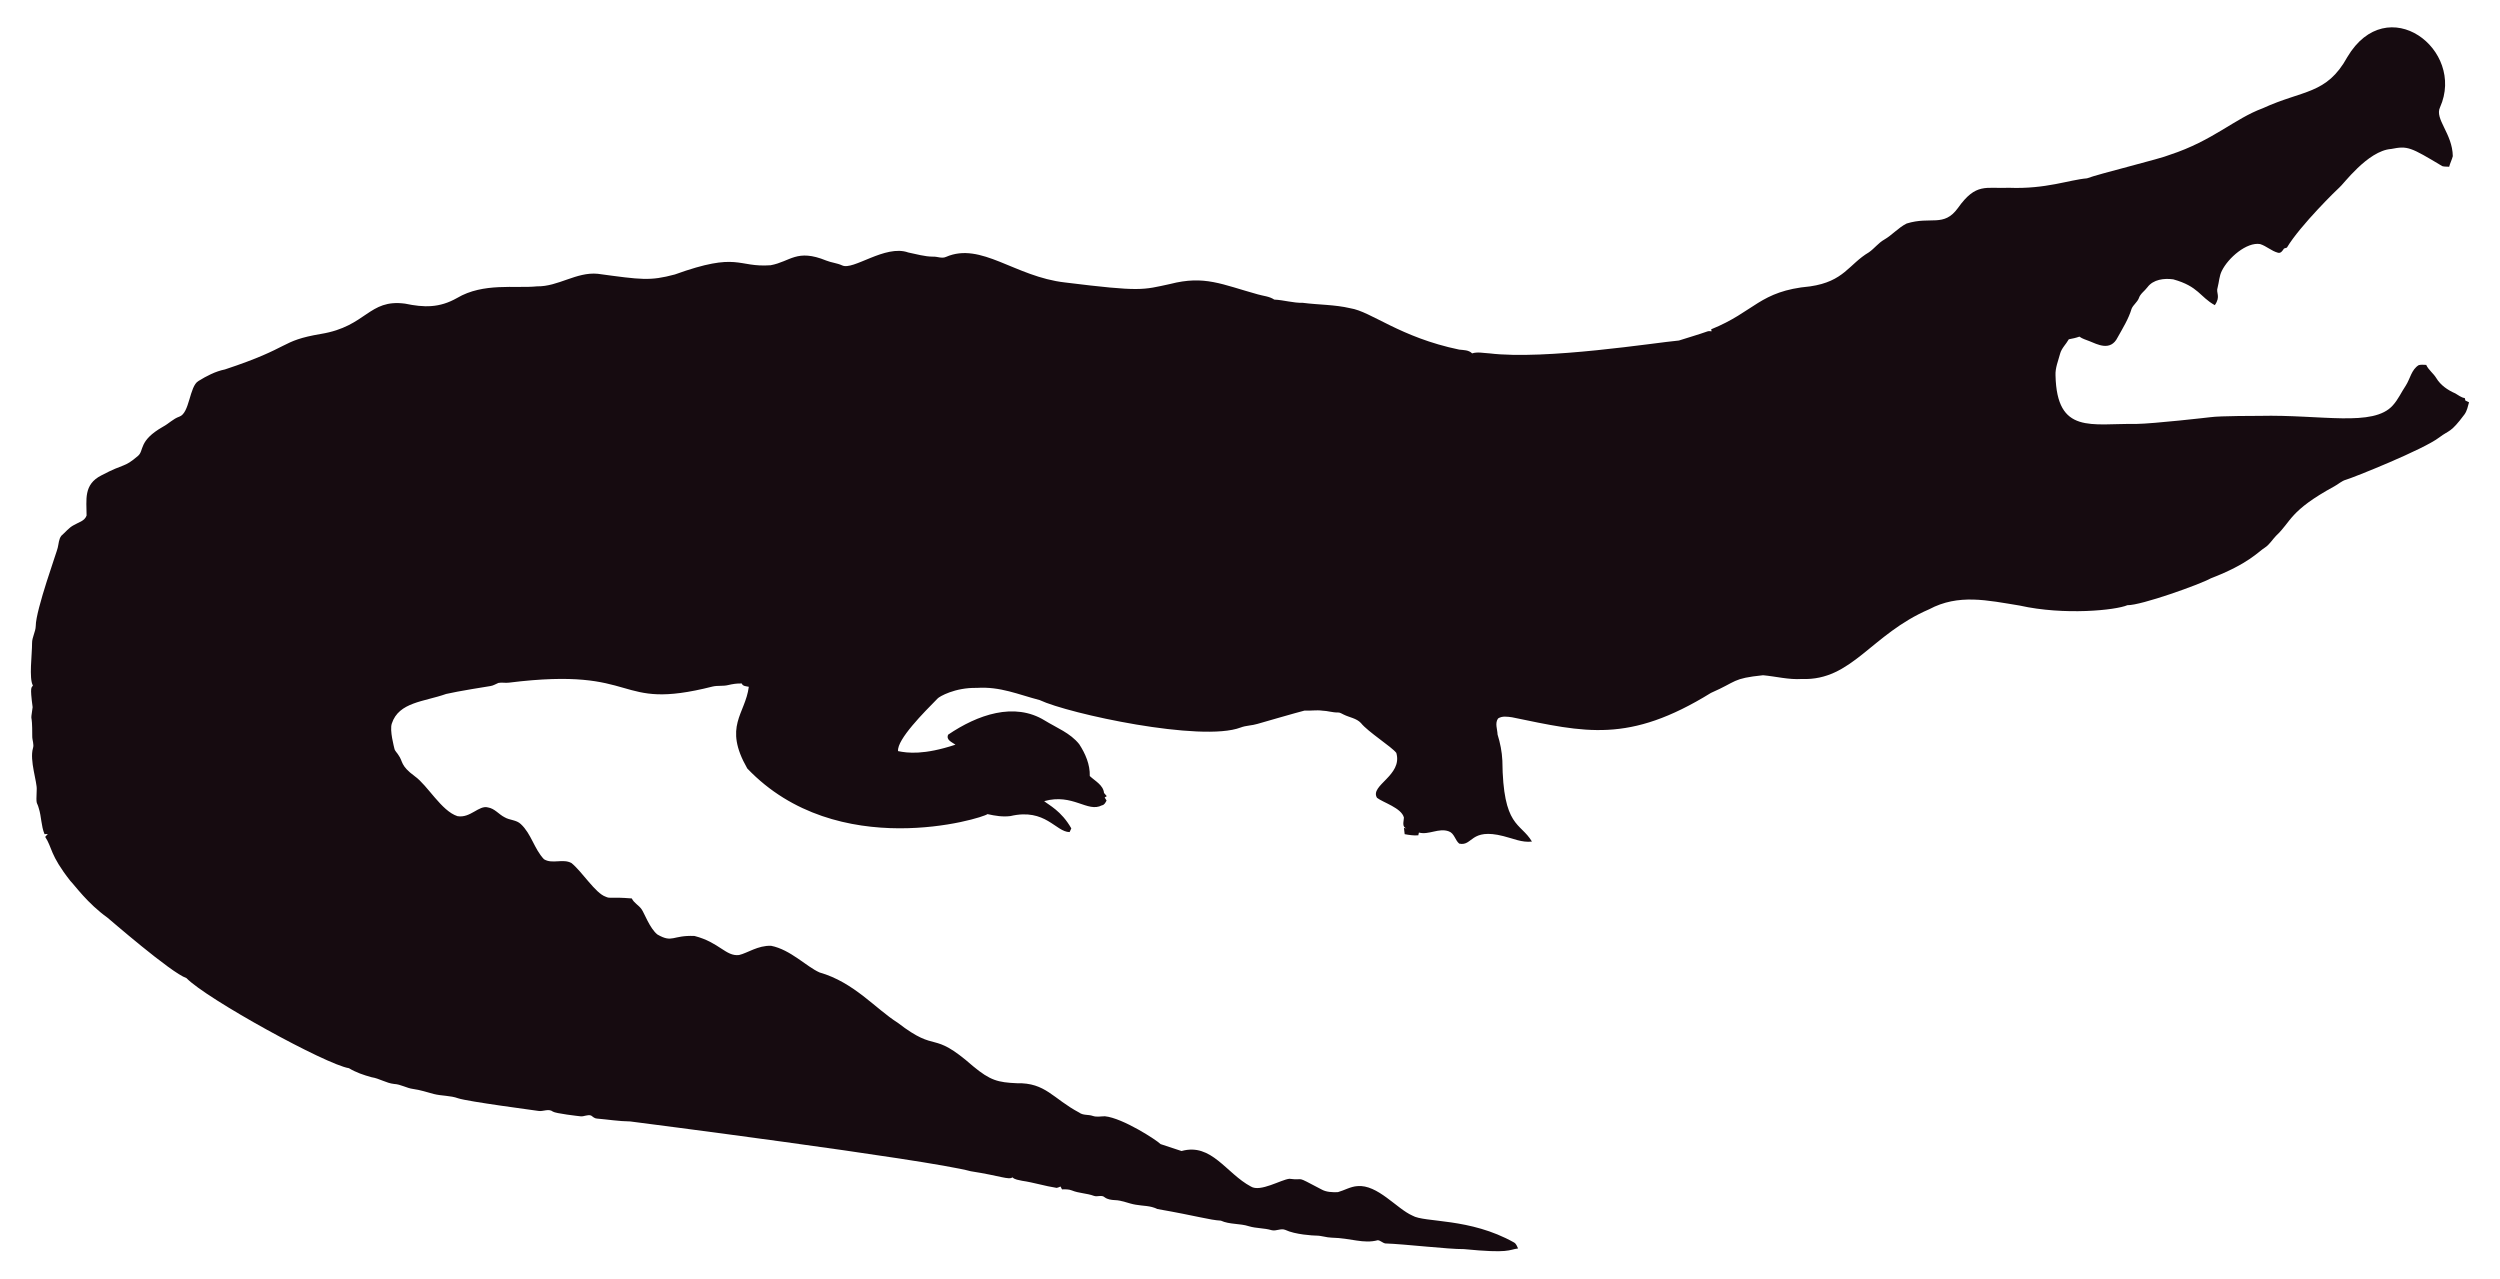
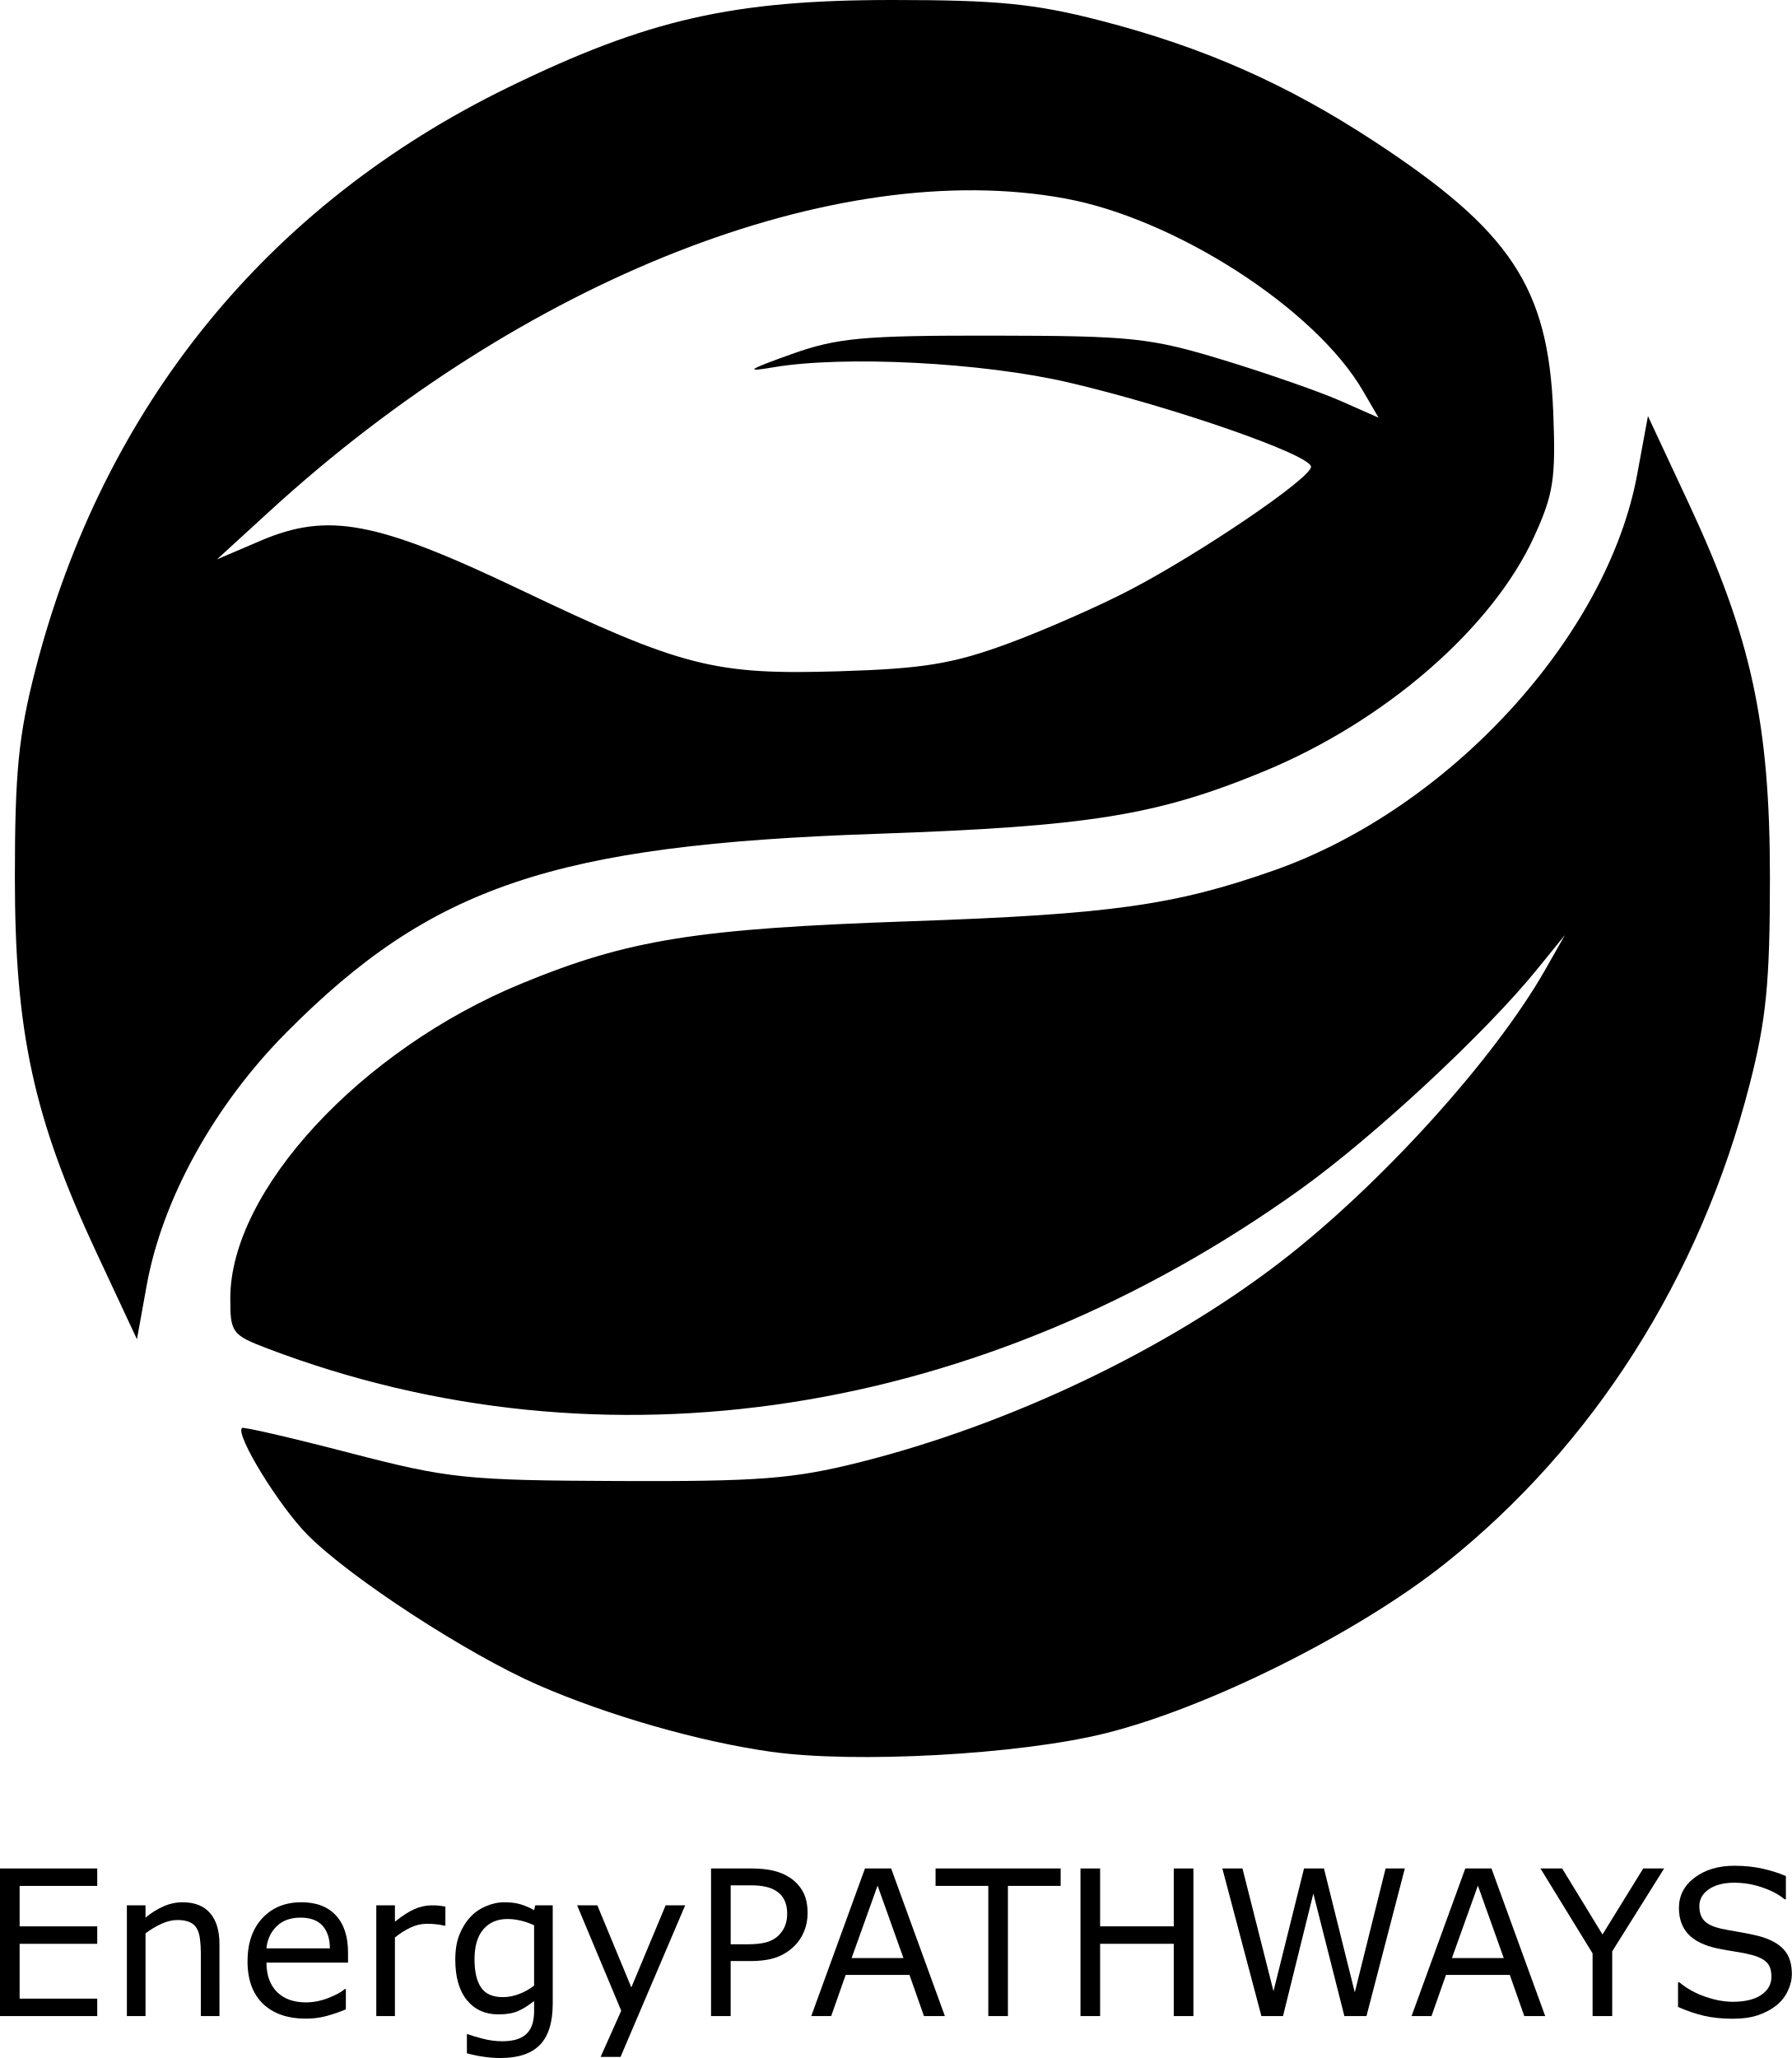
- <svg xmlns="http://www.w3.org/2000/svg" version="1.1" id="Layer_1" x="0px" y="0px" viewBox="0 0 2625.022 1342.022" enable-background="new 0 0 2625.022 1342.022" xml:space="preserve">
-   <path fill="#160B10" d="M2562.057,112.664c-5.93,12.226,13.089,27.649,13.408,51.328c-0.967,3.791-2.837,7.289-3.816,11.093  c-2.417-0.267-4.923,0.089-7.226-0.636c-33.512-20.05-36.245-21.483-53.631-18.038c-24.88,1.775-51.012,38.147-54.547,40.579  c-1,0.685-40.963,39.485-54.967,62.993c-1.056,0.331-2.086,0.661-3.078,1.005c-1.45,2.188-3.295,5.317-6.386,4.363  c-6.755-1.794-12.047-7.022-18.687-9.083c-14.172-2.325-33.569,14.577-40.185,28.126c-2.76,5.432-2.862,11.614-4.401,17.415  c-2.078,5.918,3.558,9.203-2.964,18.611c-15.758-8.651-16.89-19.671-43.645-27.108c-9.541-1.323-21.002,0.025-27.146,8.345  c-2.9,3.956-7.454,6.64-8.994,11.487c-1.705,4.223-5.788,6.857-7.569,10.978c-3.219,10.775-9.274,20.417-14.705,30.186  c-7.484,15.043-21.458,7.113-29.639,3.893c-3.549-1.501-7.378-2.404-10.482-4.745c-3.613,1.31-7.378,2.124-11.131,2.799  c-2.9,5.19-7.62,9.362-9.184,15.252c-1.972,7.442-5.139,14.807-4.771,22.656c1.426,62.435,37.744,50.23,84.657,50.985  c18.427-0.238,76.659-6.917,77.661-7.06c10.315-1.512,51.103-1.387,52.104-1.425c64.718-1.507,119.253,12.017,139.725-10.991  c5.622-6.144,8.955-13.878,13.598-20.735c4.617-7.073,5.915-16.893,13.662-21.562c2.519-0.687,5.19-0.305,7.81-0.242  c2.481,5.406,7.582,8.854,10.609,13.891c4.503,7.467,12.047,12.632,19.921,16.041c3.269,1.794,6.144,4.389,9.999,4.936  c0.166,0.852,0.369,1.705,0.598,2.57c1.259,0.611,2.519,1.208,3.854,1.819c-1.196,4.325-2.073,8.854-4.681,12.606  c-14.981,20.134-15.737,16.079-26.561,24.297c-16.513,12.73-90.704,42.38-97.937,44.421c-4.63,1.259-8.078,4.719-12.199,6.907  c-47.689,26.034-44.914,36.755-61.276,51.99c-3.969,4.096-6.856,9.273-11.754,12.403c-6.886,4.248-16.845,16.908-56.76,32.26  c-10.994,6.222-73.381,28.559-87.544,28.177c-12.182,5.289-66.295,10.873-113.113,0.394c-34.047-5.52-64.247-12.539-95.05,3.905  c-61.045,26.219-81.054,75.205-133.67,73.195c-13.739,0.903-27.159-2.684-40.745-3.943c-32.756,3.396-26.951,6.432-54.687,18.547  c-86.536,53.421-132.198,41.426-208.888,25.607c-4.859-0.636-10.304-1.616-14.68,1.259c-3.511,4.999-0.687,11.232-0.509,16.804  c2.76,8.879,4.605,18.076,5.037,27.388c0.678,70.703,18.876,64.615,31.064,85.038c-10.38,1.31-20.137-3.346-30.008-5.724  c-35.054-8.942-31.959,10.974-46.367,7.887c-4.376-3.651-5.076-10.864-10.94-12.886c-10.482-3.893-20.875,4.033-31.37,1.285  c-0.165,0.725-0.483,2.163-0.649,2.875c-4.834,0.432-9.592-0.331-14.311-1.196c-0.153-2.201-0.407-4.401-0.751-6.551  c0.7,0.127,2.112,0.382,2.824,0.509c-5.368-1.387-2.926-7.48-2.862-11.411c-2.581-10.171-21.93-15.743-28.266-20.735  c-7.896-13.101,27.192-23.356,20.29-47.143c-4.808-6.385-29.888-22.164-37.17-31.395c-4.783-5.063-12.047-5.813-18.013-8.815  c-1.972-0.827-3.791-2.315-6.017-2.239c-5.597,0.191-10.965-1.781-16.537-1.908c-6.208-0.878-12.441,0.318-18.661-0.076  c-6.376,1.51-49.471,13.993-49.471,13.993c-5.775,1.781-11.97,1.603-17.631,3.791c-41.153,15.671-180.401-14.399-211.051-28.838  c-22.477-5.819-41.27-14.396-65.945-12.772c-23.033-0.496-39.521,9.215-41.101,11.08c-14.156,14.382-42.805,43.009-41.597,55.297  c9.881,2.049,27.067,4.244,60.297-6.755c-3.6-2.633-10.164-4.859-7.683-10.52c30.91-20.96,69.478-34.528,101.385-14.896  c12.454,7.683,26.879,13.128,36.241,24.907c6.449,9.897,11.461,21.384,11.08,33.43c5.483,5.19,14.184,9.464,14.96,17.771  c0.954,1.132,1.883,2.239,2.9,3.371c-0.56,0.344-1.679,1.03-2.251,1.361c0.674,1.081,1.336,2.15,2.022,3.244  c-1.157,2.112-2.252,4.643-4.923,5.037c-15.167,7.923-30.412-12.885-60.589-4.414c4.515,3.914,17.957,10.035,28.495,28.596  c-0.623,1.285-1.221,2.582-1.781,3.893c-14.581-0.066-25.26-25.439-62.103-16.83c-8.065,1.081-16.27-0.28-24.119-2.048  c-5.689,4.616-157.704,51.097-252.241-47.919c-25.462-44.516-2.105-56.742,1.616-85.776c-2.646-0.598-6.259-0.445-7.429-3.447  c-4.834-0.216-9.63,0.547-14.311,1.666c-5.343,1.336-10.927,0.254-16.283,1.527c-104.921,26.598-73.475-21.586-213.976-4.058  c-3.638,0.483-7.327-0.471-10.927,0.267c-2.722,1.043-5.203,2.786-8.129,3.244c-1.005,0.139-35.568,5.632-46.749,8.332  c-23.248,8.245-49.669,8.494-57.027,31.013c-2.544,7.127,2.495,25.23,2.659,26.23c0.509,2.748,2.964,4.529,4.274,6.907  c5.125,7.002,1.576,10.814,17.186,22.287c13.483,9.569,27.903,36.42,44.764,41.877c13.652,2.389,22.508-11.842,32.107-9.146  c7.022,1.107,11.334,7.276,17.415,10.317c5.356,3.193,12.365,2.633,17.033,7.162c11.029,10.189,14.018,26.078,24.284,36.878  c8.765,5.47,19.972-0.979,28.965,4.071c11.309,9.233,25.045,31.634,35.809,35.287c4.836,2.294,4.589-0.02,27.477,1.832  c2.226,4.796,7.327,7.085,10.253,11.347c2.611,3.387,8.633,20.294,16.715,26.574c16.075,9.185,15.426,0.491,38.875,1.488  c26.056,6.667,32.977,21.713,46.774,19.997c8.688-1.942,19.833-10.206,33.646-9.68c20.419,4.043,37.013,21.857,50.896,27.986  c36.199,10.4,58.502,37.92,82.062,52.817c43.011,33.213,34.403,6.396,79.034,45.566c18.208,15.125,26.246,17.04,45.986,17.936  c30.318-0.751,37.93,16.193,65.525,30.81c4.134,3.155,9.541,1.844,14.196,3.498c4.147,1.463,8.51,0.394,12.772,0.369  c18.974,1.87,55.059,25.539,58.465,29.232c7.353,2.353,14.667,4.91,22.02,7.276c31.527-8.837,46.862,23.524,72.916,37.323  c9.817,6.052,31.604-7.299,40.338-8.179c17.829,2.357,3.781-4.531,33.392,11.016c5.241,3.066,11.589,3.218,17.504,3.028  c6.869-1.921,13.204-5.852,20.48-6.348c21.245-1.942,41.314,23.767,57.816,30.975c12.756,7.578,60.29,2.089,106.638,28.189  c2.366,1.298,3.155,4.007,4.3,6.284c-10.435,1.423-8.676,5.392-56.964,0.7c-16.115,0.199-61.486-5.252-82.52-5.953  c-2.824-0.572-4.91-3.04-7.772-3.397c-15.269,4.072-27.792-2.198-48.492-2.671c-5.546-0.102-10.825-2.201-16.359-2.162  c-2.762-0.015-21.848-1.008-32.323-6.004c-4.758-1.972-9.668,1.654-14.476,0.293c-7.747-2.315-16.003-1.781-23.737-4.121  c-9.541-3.104-20.277-1.692-29.41-5.865c-12.12-0.691-23.98-4.714-66.899-12.25c-6.984-3.625-14.985-3.091-22.516-4.49  c-7.416-1.145-14.324-4.643-21.892-4.821c-3.727-0.204-7.632-0.649-10.698-2.939c-3.206-2.951-7.645-0.127-11.334-1.539  c-7.531-2.798-15.774-2.646-23.203-5.712c-3.282-1.298-6.844-1.17-10.278-1.081c-0.394-0.763-1.183-2.264-1.577-3.015  c-1.285,0.636-2.608,1.119-3.982,1.45c-12.263-1.87-24.131-5.674-36.394-7.467c-3.46-0.903-7.404-1.005-10.113-3.6  c-3.831,2.97-12.398-1.54-43.747-6.411c-46.335-12.483-357.594-52.295-357.594-52.295c-11.716-0.14-23.317-2.023-34.982-3.015  c-2.442-0.127-4.211-1.844-6.068-3.18c-3.753-1.387-7.467,1.336-11.271,0.789c-2.02-0.195-26.027-2.946-28.838-4.923  c-4.592-3.587-10.278,0.216-15.367-0.738c-2.203-0.387-74.203-9.818-84.135-13.242c-8.243-2.989-17.224-2.379-25.658-4.529  c-7.162-1.895-14.209-4.274-21.574-5.254c-6.92-0.878-13.001-4.923-20.035-5.266c-8.319-0.878-15.443-5.826-23.648-7.073  c-8.256-2.252-16.448-5.037-23.775-9.49c-23.552-3.584-149.518-72.739-170.649-94.63c-16.013-5.37-81.914-62.745-82.914-63.439  c-21.039-15.096-34.147-33.758-38.964-38.595c-21.778-27.726-18.854-34.892-26.396-46.215c0.916-1.018,1.832-2.01,2.748-3.015  c-1.145,0.038-2.29,0.076-3.435,0.14c-3.651-8.676-3.18-18.28-6.042-27.172c-2.062-7.913-2.975-1.701-2.175-19.526  c0.634-7.664-7.675-30.697-3.931-43.518c1.348-4.16-0.814-8.281-0.751-12.454c0.068-28.882-2.418-11.02,0.394-30.657  c-3.041-22.85-1.09-20.042,0.305-22.719c-4.294-7.378-0.844-32.606-0.89-44.586c-0.025-6.246,3.714-11.741,3.867-17.962  c0-16.859,22.775-79.378,23.076-82.113c1.056-4.198,1.043-9.032,3.778-12.568c4.338-3.74,7.874-8.485,13.052-11.169  c4.745-2.913,11.411-4.172,13.471-10.088c0.043-16.362-3.503-32.575,15.532-42.157c25.219-13.344,23.115-7.424,38.34-20.379  c6.931-5.754,0.059-15.764,26.434-30.772c5.915-3.129,10.622-8.281,17.046-10.507c11.015-3.661,10.497-31.892,20.099-37.437  c8.612-5.33,17.796-10.113,27.795-12.148c71.433-23.584,56.818-29.805,100.939-37.31c48.019-7.907,49.805-36.895,88.244-31.777  c19.858,4.163,35.994,4.605,54.61-5.953c27.665-16.35,60.97-9.859,83.919-12.212c22.172,0.42,41.279-15.29,63.693-13.191  c46.138,6.272,54.878,7.691,80.993,0.738c67.442-24.31,65.094-7.128,100.634-9.706c20.946-3.875,27.233-17.596,58.388-4.91  c5.368,2.188,11.283,2.595,16.575,5.025c11.553,5.818,45.215-22.204,69.43-13.535c8.676,1.717,17.262,4.401,26.205,4.401  c4.49-0.216,9.083,2.252,13.446,0.293c37.015-16.156,72.304,20.872,125.096,26.815c80.305,9.923,81.3,7.845,110.289,1.603  c36.266-9.336,54.189,0.413,92.111,10.902c5.775,1.717,12.11,1.984,17.237,5.47c10.075,0.458,19.844,3.638,29.983,3.396  c16.588,2.163,33.506,1.819,49.853,5.686c21.982,3.418,52.115,30.498,114.347,43.441c4.681,0.572,9.999,0.28,13.586,3.956  c5.864-1.844,12.047-0.267,18.038-0.025c59.148,7.176,174.934-11.359,199.106-13.471c9.82-3.218,19.819-5.966,29.576-9.452  c1.488-0.674,3.155-0.356,4.758-0.229c-0.115-0.522-0.356-1.577-0.483-2.099c45.944-18.548,50.589-40.213,103.827-45.057  c35.891-5.17,40.645-23.282,61.836-35.809c5.712-3.969,9.897-9.808,16.028-13.281c8.408-4.872,14.82-12.555,23.559-16.931  c25.605-7.944,38.867,4.305,53.847-16.257c19.089-26.933,29.276-20.168,53.605-21.256c38.819,1.522,63.061-8.345,81.948-9.935  c11.484-4.495,77.877-20.69,87.061-24.742c45.297-14.857,67.746-37.884,97.505-48.848c42.187-19.404,67.008-14.225,88.74-53.694  C2506.582-10.604,2589.134,52.018,2562.057,112.664z" />
+ <svg xmlns="http://www.w3.org/2000/svg" version="1.1" id="svg587" width="202.942" height="233.074" viewBox="0 0 202.942 233.074">
+   <defs id="defs591" />
+   <g id="g593" transform="translate(1.073154,-0.6111107)">
+     <g aria-label="EnergyPATHWAYS" id="text770" style="font-size:40px" transform="matrix(0.5748288,0,0,0.5748288,-10.13858,104.2277)">
+       <path d="M 34.931,216.949 H 15.771 v -29.082 h 19.16 v 3.438 H 19.638 v 7.969 h 15.293 v 3.438 H 19.638 v 10.801 h 15.293 z" id="path822" />
+       <path d="m 59.013,216.949 h -3.672 v -12.422 q 0,-1.504 -0.176,-2.812 -0.176,-1.328 -0.645,-2.07 -0.488,-0.82 -1.406,-1.211 -0.918,-0.41 -2.383,-0.41 -1.504,0 -3.145,0.742 -1.641,0.742 -3.145,1.895 v 16.289 h -3.672 v -21.816 h 3.672 v 2.422 q 1.719,-1.426 3.555,-2.227 1.836,-0.801 3.77,-0.801 3.535,0 5.391,2.129 1.855,2.129 1.855,6.133 z" id="path824" />
+       <path d="M 84.345,206.422 H 68.271 q 0,2.012 0.605,3.516 0.605,1.484 1.66,2.441 1.016,0.938 2.402,1.406 1.406,0.469 3.086,0.469 2.227,0 4.473,-0.879 2.266,-0.898 3.223,-1.758 h 0.195 v 4.004 q -1.855,0.781 -3.789,1.309 -1.934,0.527 -4.062,0.527 -5.43,0 -8.477,-2.93 -3.047,-2.949 -3.047,-8.359 0,-5.352 2.91,-8.496 2.93,-3.145 7.695,-3.145 4.414,0 6.797,2.578 2.402,2.578 2.402,7.324 z m -3.574,-2.812 q -0.02,-2.891 -1.465,-4.473 -1.426,-1.582 -4.355,-1.582 -2.949,0 -4.707,1.738 -1.738,1.738 -1.973,4.316 z" id="path826" />
+       <path d="m 103.525,199.137 h -0.195 q -0.82,-0.195 -1.602,-0.273 -0.762,-0.098 -1.816,-0.098 -1.699,0 -3.281,0.762 -1.582,0.742 -3.047,1.934 v 15.488 h -3.672 v -21.816 h 3.672 v 3.223 q 2.188,-1.758 3.848,-2.48 1.68,-0.742 3.418,-0.742 0.957,0 1.387,0.059 0.43,0.039 1.289,0.176 z" id="path828" />
+       <path d="m 124.677,214.469 q 0,5.547 -2.52,8.145 -2.52,2.598 -7.754,2.598 -1.738,0 -3.398,-0.254 -1.641,-0.234 -3.242,-0.684 v -3.75 h 0.195 q 0.898,0.352 2.852,0.859 1.953,0.527 3.906,0.527 1.875,0 3.105,-0.449 1.23,-0.449 1.914,-1.25 0.684,-0.762 0.977,-1.836 0.293,-1.074 0.293,-2.402 v -1.992 q -1.66,1.328 -3.184,1.992 -1.504,0.645 -3.848,0.645 -3.906,0 -6.211,-2.812 -2.285,-2.832 -2.285,-7.969 0,-2.812 0.781,-4.844 0.801,-2.051 2.168,-3.535 1.27,-1.387 3.086,-2.148 1.816,-0.781 3.613,-0.781 1.895,0 3.164,0.391 1.289,0.371 2.715,1.152 l 0.234,-0.938 h 3.438 z m -3.672,-3.516 v -11.895 q -1.465,-0.664 -2.734,-0.938 -1.25,-0.293 -2.5,-0.293 -3.027,0 -4.766,2.031 -1.738,2.031 -1.738,5.898 0,3.672 1.289,5.566 1.289,1.895 4.277,1.895 1.602,0 3.203,-0.605 1.621,-0.625 2.969,-1.66 z" id="path830" />
+       <path d="m 150.771,195.133 -12.734,29.863 h -3.926 l 4.062,-9.102 -8.691,-20.762 h 3.984 l 6.699,16.172 6.758,-16.172 z" id="path832" />
+       <path d="m 174.892,196.656 q 0,1.934 -0.684,3.594 -0.664,1.641 -1.875,2.852 -1.504,1.504 -3.555,2.266 -2.051,0.742 -5.176,0.742 h -3.867 v 10.84 h -3.867 v -29.082 h 7.891 q 2.617,0 4.434,0.449 1.816,0.43 3.223,1.367 1.66,1.113 2.559,2.773 0.918,1.66 0.918,4.199 z m -4.023,0.098 q 0,-1.504 -0.527,-2.617 -0.527,-1.113 -1.602,-1.816 -0.938,-0.605 -2.148,-0.859 -1.191,-0.273 -3.027,-0.273 h -3.828 v 11.621 h 3.262 q 2.344,0 3.809,-0.41 1.465,-0.43 2.383,-1.348 0.918,-0.938 1.289,-1.973 0.391,-1.035 0.391,-2.324 z" id="path834" />
+       <path d="m 201.943,216.949 h -4.121 l -2.852,-8.105 h -12.578 l -2.852,8.105 h -3.926 l 10.586,-29.082 h 5.156 z m -8.164,-11.426 -5.098,-14.277 -5.117,14.277 z" id="path836" />
+       <path d="m 224.755,191.305 h -10.391 v 25.645 h -3.867 v -25.645 h -10.391 v -3.438 h 24.648 z" id="path838" />
+       <path d="m 250.907,216.949 h -3.867 v -14.238 h -14.512 v 14.238 h -3.867 v -29.082 h 3.867 v 11.406 h 14.512 v -11.406 h 3.867 z" id="path840" />
+       <path d="m 292.568,187.867 -7.559,29.082 h -4.355 l -6.113,-24.141 -5.977,24.141 h -4.258 l -7.695,-29.082 h 3.965 l 6.113,24.18 6.016,-24.18 h 3.926 l 6.074,24.414 6.074,-24.414 z" id="path842" />
+       <path d="m 320.224,216.949 h -4.121 l -2.852,-8.105 H 300.673 l -2.852,8.105 h -3.926 l 10.586,-29.082 h 5.156 z m -8.164,-11.426 -5.098,-14.277 -5.117,14.277 z" id="path844" />
+       <path d="m 343.661,187.867 -10.234,16.328 v 12.754 h -3.867 v -12.344 l -10.273,-16.738 h 4.277 l 7.949,13.008 8.027,-13.008 z" id="path846" />
+       <path d="m 368.818,208.648 q 0,1.699 -0.801,3.359 -0.781,1.66 -2.207,2.812 -1.562,1.25 -3.652,1.953 -2.07,0.703 -5,0.703 -3.145,0 -5.664,-0.586 -2.5,-0.586 -5.098,-1.738 v -4.844 h 0.273 q 2.207,1.836 5.098,2.832 2.891,0.996 5.43,0.996 3.594,0 5.586,-1.348 2.012,-1.348 2.012,-3.594 0,-1.934 -0.957,-2.852 -0.938,-0.918 -2.871,-1.426 -1.465,-0.391 -3.184,-0.645 -1.699,-0.254 -3.613,-0.645 -3.867,-0.82 -5.742,-2.793 -1.855,-1.992 -1.855,-5.176 0,-3.652 3.086,-5.977 3.086,-2.344 7.832,-2.344 3.066,0 5.625,0.586 2.559,0.586 4.531,1.445 v 4.57 h -0.273 q -1.66,-1.406 -4.375,-2.324 -2.695,-0.938 -5.527,-0.938 -3.105,0 -5,1.289 -1.875,1.289 -1.875,3.32 0,1.816 0.938,2.852 0.938,1.035 3.301,1.582 1.25,0.273 3.555,0.664 2.305,0.391 3.906,0.801 3.242,0.859 4.883,2.598 1.641,1.738 1.641,4.863 z" id="path848" />
+     </g>
+     <path style="fill:#000000" d="m 86.265,199.006 c -8.17,-1.155 -18.465,-4.105 -26.388,-7.562 -8.004,-3.493 -21.214,-12.088 -26.083,-16.972 -3.241,-3.251 -8.231,-11.368 -7.461,-12.138 0.151,-0.151 5.651,1.121 12.221,2.828 11.189,2.906 13.119,3.108 30.446,3.178 15.843,0.065 19.751,-0.237 27.207,-2.103 C 113.178,161.99 130.986,153.516 144,143.494 155.247,134.833 168.162,120.581 173.899,110.5 l 2.276,-4 -3.249,4 c -5.77,7.104 -18.413,18.85 -26.652,24.761 -36.127,25.919 -78.988,32.542 -117.025,18.082 -4.053,-1.541 -4.25,-1.807 -4.24,-5.73 0.029,-12.171 14.77,-28.101 32.936,-35.592 12.134,-5.004 19.811,-6.236 44.054,-7.074 22.691,-0.784 29.98,-1.803 41.237,-5.768 19.869,-6.998 37.728,-26.473 41.118,-44.838 l 1.219,-6.607 4.615,9.882 c 7.084,15.17 9.2,24.917 9.2,42.382 0,11.903 -0.415,16.112 -2.316,23.5 -5.614,21.814 -17.702,40.824 -34.436,54.158 -9.931,7.913 -26.96,16.414 -38.636,19.287 -9.717,2.391 -28.238,3.402 -37.735,2.06 z M 9.817,142.394 C 2.727,127.212 0.611,117.468 0.611,100 0.611,88.097 1.026,83.888 2.927,76.5 10.598,46.697 29.17,23.816 56.5,10.499 72.292,2.803 81.937,0.611 100,0.611 c 11.903,0 16.112,0.415 23.5,2.316 11.658,3 21.065,7.141 31,13.646 15.515,10.158 19.772,16.566 20.342,30.624 0.309,7.624 0.041,9.378 -2.175,14.218 -4.746,10.367 -16.89,20.903 -30.614,26.563 -12.134,5.004 -19.811,6.236 -44.054,7.073 -36.351,1.255 -50.178,5.92 -66.62,22.476 -8.191,8.247 -14.074,18.896 -15.842,28.675 L 14.437,152.287 Z M 113,73.532 c 4.125,-1.512 10.425,-4.283 14,-6.157 8.058,-4.225 20.301,-12.55 20.415,-13.883 C 147.528,52.173 131.861,46.712 120,43.937 110.263,41.658 94.515,40.847 86.5,42.211 c -3.281,0.558 -2.922,0.295 2,-1.466 5.257,-1.881 8.104,-2.144 23,-2.123 15.645,0.022 17.717,0.242 26,2.767 4.95,1.509 10.927,3.595 13.282,4.635 l 4.282,1.892 -1.782,-3.06 C 147.888,35.59 132.096,25.396 119.566,23.092 93.587,18.312 58.203,32.213 29.5,58.473 l -6,5.489 4.921,-2.104 C 36.078,58.586 41.541,59.613 57.861,67.399 76.18,76.137 79.824,77.068 94,76.634 c 9.485,-0.291 12.814,-0.834 19,-3.102 z" id="path714" />
+   </g>
</svg>
